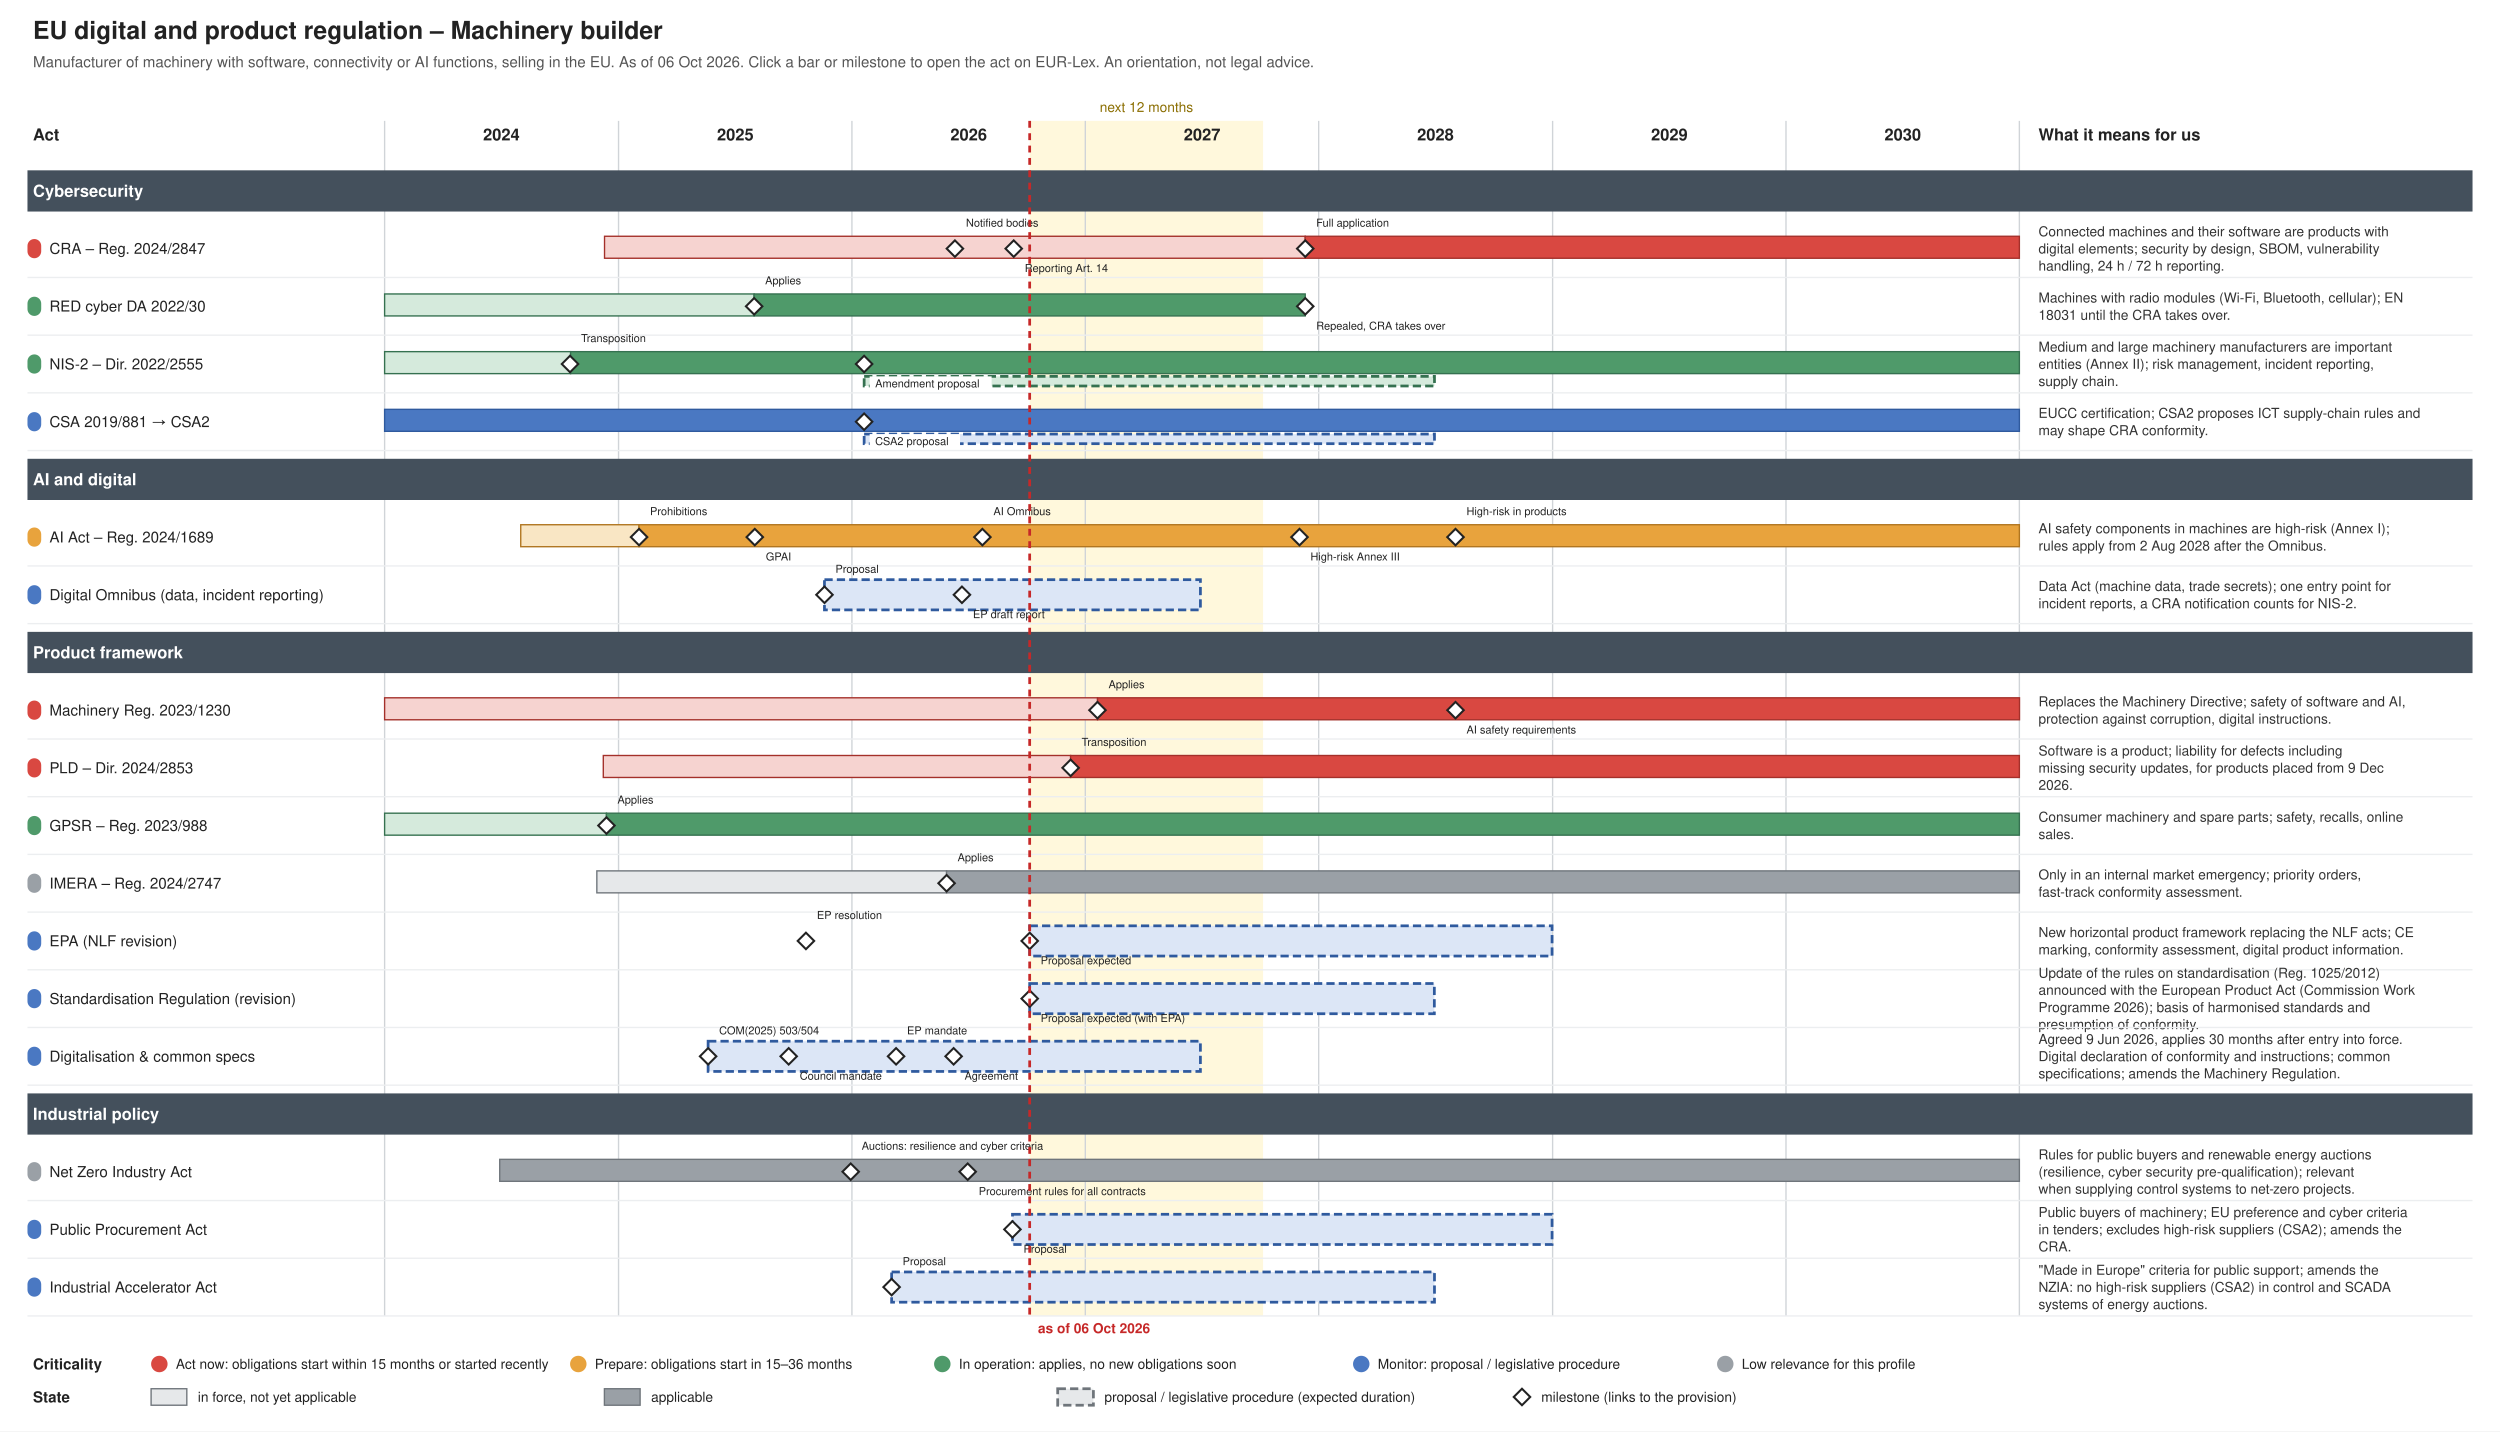
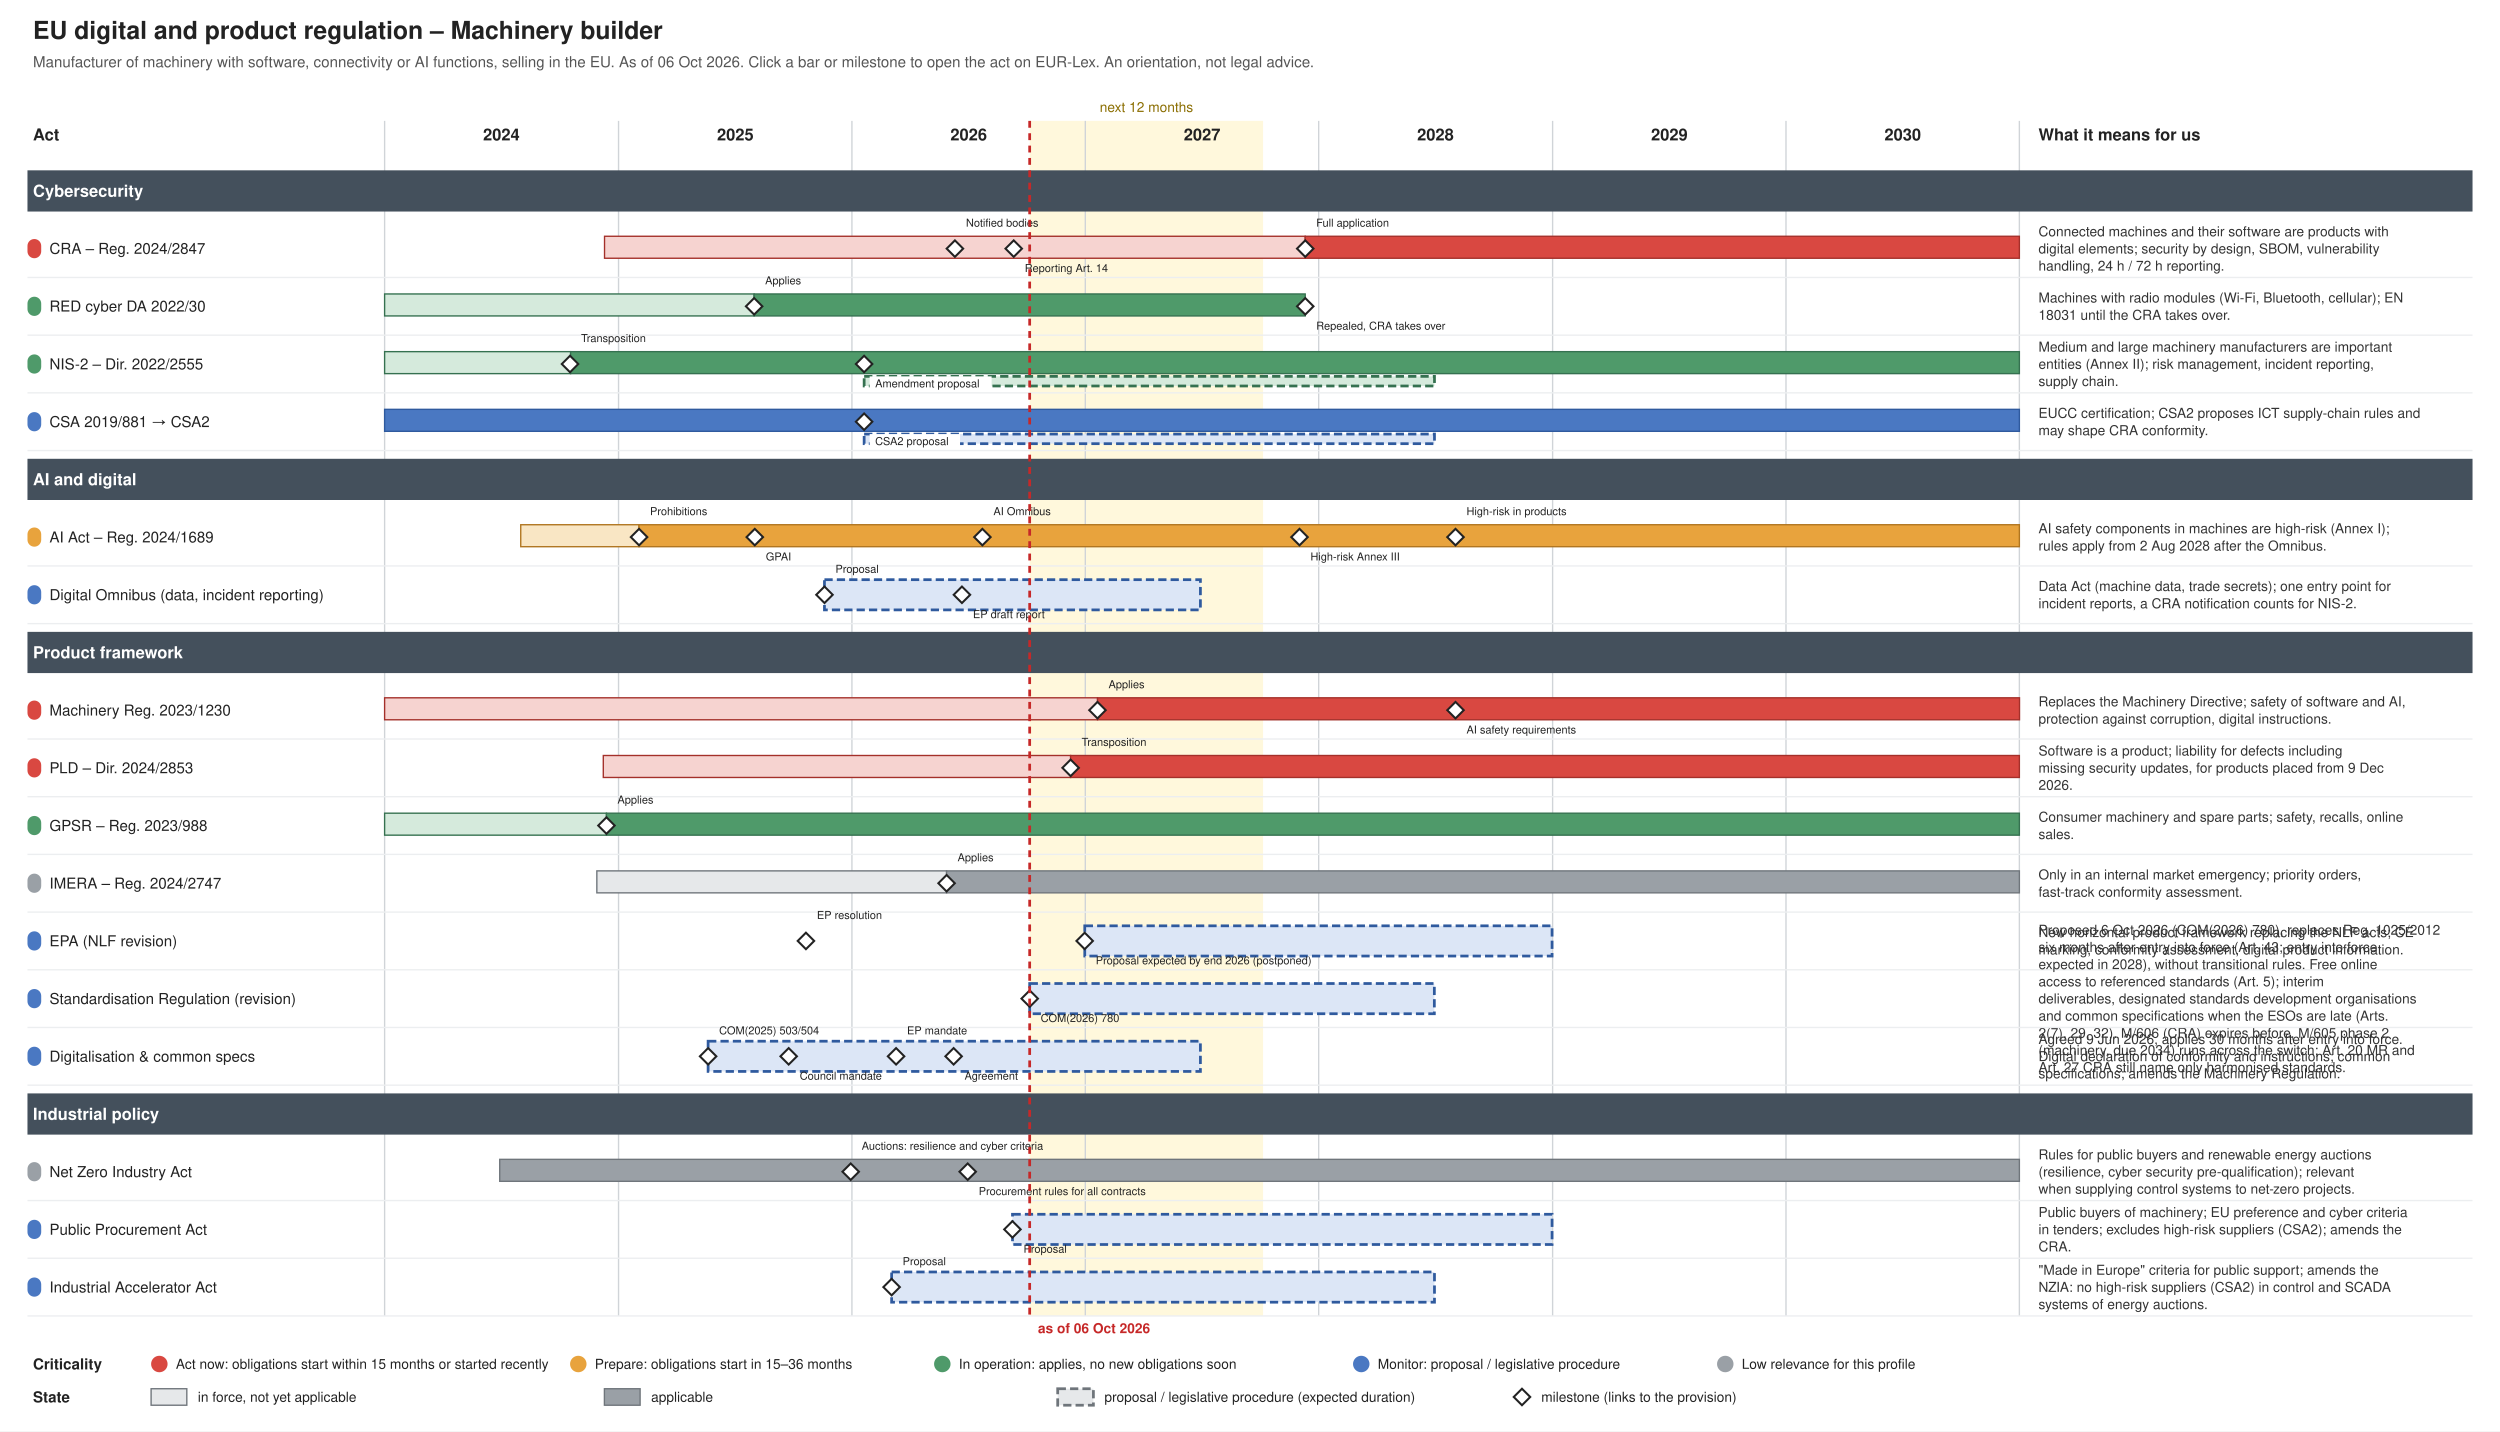
<svg xmlns="http://www.w3.org/2000/svg" xmlns:xlink="http://www.w3.org/1999/xlink" width="1820" height="1042" viewBox="0 0 1820 1042" font-family="Helvetica, Arial, sans-serif">
  <rect width="1820" height="1042" fill="#ffffff" />
  <g class="tl-title">
    <text font-size="18" fill="#222222" text-anchor="start" font-weight="bold">
      <tspan x="24.0" y="28.3">EU digital and product regulation – Machinery builder</tspan>
    </text>
  </g>
  <g class="tl-sub">
    <text font-size="11" fill="#555555" text-anchor="start">
      <tspan x="24.0" y="48.9">Manufacturer of machinery with software, connectivity or AI functions, selling in the EU. As of 06 Oct 2026. Click a bar or milestone to open the act on EUR-Lex. An orientation, not legal advice.</tspan>
    </text>
  </g>
  <g class="tl-span" data-top="88" data-bottom="958" data-kx="1480" data-width="1820">
    <rect x="749.6" y="88.0" width="169.9" height="870.0" fill="#fff3c4" stroke="none" opacity="0.6" />
    <text font-size="10" fill="#8a6d00" text-anchor="middle">
      <tspan x="834.6" y="81.5">next 12 months</tspan>
    </text>
    <line x1="280.0" y1="88.0" x2="280.0" y2="958.0" stroke="#d0d4d8" stroke-width="1" />
    <line x1="450.3" y1="88.0" x2="450.3" y2="958.0" stroke="#d0d4d8" stroke-width="1" />
    <line x1="620.2" y1="88.0" x2="620.2" y2="958.0" stroke="#d0d4d8" stroke-width="1" />
    <line x1="790.1" y1="88.0" x2="790.1" y2="958.0" stroke="#d0d4d8" stroke-width="1" />
    <line x1="960.0" y1="88.0" x2="960.0" y2="958.0" stroke="#d0d4d8" stroke-width="1" />
    <line x1="1130.3" y1="88.0" x2="1130.3" y2="958.0" stroke="#d0d4d8" stroke-width="1" />
    <line x1="1300.2" y1="88.0" x2="1300.2" y2="958.0" stroke="#d0d4d8" stroke-width="1" />
    <line x1="1470.1" y1="88.0" x2="1470.1" y2="958.0" stroke="#d0d4d8" stroke-width="1" />
  </g>
  <text font-size="12" fill="#222222" text-anchor="middle" font-weight="bold">
    <tspan x="365.0" y="102.2">2024</tspan>
  </text>
  <text font-size="12" fill="#222222" text-anchor="middle" font-weight="bold">
    <tspan x="535.3" y="102.2">2025</tspan>
  </text>
  <text font-size="12" fill="#222222" text-anchor="middle" font-weight="bold">
    <tspan x="705.2" y="102.2">2026</tspan>
  </text>
  <text font-size="12" fill="#222222" text-anchor="middle" font-weight="bold">
    <tspan x="875.1" y="102.2">2027</tspan>
  </text>
  <text font-size="12" fill="#222222" text-anchor="middle" font-weight="bold">
    <tspan x="1045.0" y="102.2">2028</tspan>
  </text>
  <text font-size="12" fill="#222222" text-anchor="middle" font-weight="bold">
    <tspan x="1215.3" y="102.2">2029</tspan>
  </text>
  <text font-size="12" fill="#222222" text-anchor="middle" font-weight="bold">
    <tspan x="1385.2" y="102.2">2030</tspan>
  </text>
  <text font-size="12" fill="#222222" text-anchor="start" font-weight="bold">
    <tspan x="24.0" y="102.2">Act</tspan>
  </text>
  <g class="tl-notes">
    <text font-size="12" fill="#222222" text-anchor="start" font-weight="bold">
      <tspan x="1484.0" y="102.2">What it means for us</tspan>
    </text>
  </g>
  <g class="tl-group" data-group="Cybersecurity" data-y="118" data-h="42">
    <rect x="20.0" y="124.0" width="1780.0" height="30.0" fill="#44505c" />
    <text font-size="12" fill="#ffffff" text-anchor="start" font-weight="bold">
      <tspan x="24.0" y="143.2">Cybersecurity</tspan>
    </text>
  </g>
  <g class="tl-row" data-row="cra" data-group="Cybersecurity" data-y="160" data-h="42">
    <g>
      <rect x="20.0" y="174.0" width="10.0" height="14.0" fill="#d94841" stroke="none" rx="5.0" />
    </g>
    <a xlink:href="http://data.europa.eu/eli/reg/2024/2847/oj" target="_blank">
      <text font-size="11" fill="#222222" text-anchor="start">
        <tspan x="36.0" y="184.8">CRA – Reg. 2024/2847</tspan>
      </text>
    </a>
    <a xlink:href="http://data.europa.eu/eli/reg/2024/2847/oj" target="_blank">
      <rect x="440.1" y="172.0" width="510.1" height="16.0" fill="#f6d3d0" stroke="#a4302a" />
    </a>
    <a xlink:href="http://data.europa.eu/eli/reg/2024/2847/oj" target="_blank">
      <rect x="950.2" y="172.0" width="519.9" height="16.0" fill="#d94841" stroke="#a4302a" />
    </a>
    <a xlink:href="http://data.europa.eu/eli/reg/2024/2847/oj" target="_blank">
      <polygon points="695.168,175.0 701.168,181.0 695.168,187.0 689.168,181.0" fill="#ffffff" stroke="#222222" stroke-width="1.5" />
    </a>
    <a xlink:href="http://data.europa.eu/eli/reg/2024/2847/oj" target="_blank">
      <text font-size="8" fill="#222222" text-anchor="start">
        <tspan x="703.2" y="165.0">Notified bodies</tspan>
      </text>
    </a>
    <a xlink:href="http://data.europa.eu/eli/reg/2024/2847/oj" target="_blank">
      <polygon points="737.988,175.0 743.988,181.0 737.988,187.0 731.988,181.0" fill="#ffffff" stroke="#222222" stroke-width="1.5" />
    </a>
    <a xlink:href="http://data.europa.eu/eli/reg/2024/2847/oj" target="_blank">
      <text font-size="8" fill="#222222" text-anchor="start">
        <tspan x="746.0" y="198.0">Reporting Art. 14</tspan>
      </text>
    </a>
    <a xlink:href="http://data.europa.eu/eli/reg/2024/2847/oj" target="_blank">
      <polygon points="950.226,175.0 956.226,181.0 950.226,187.0 944.226,181.0" fill="#ffffff" stroke="#222222" stroke-width="1.5" />
    </a>
    <a xlink:href="http://data.europa.eu/eli/reg/2024/2847/oj" target="_blank">
      <text font-size="8" fill="#222222" text-anchor="start">
        <tspan x="958.2" y="165.0">Full application</tspan>
      </text>
    </a>
    <g class="tl-notes">
      <text font-size="10" fill="#333333" text-anchor="start">
        <tspan x="1484.0" y="172.0">Connected machines and their software are products with</tspan>
        <tspan x="1484.0" y="184.5">digital elements; security by design, SBOM, vulnerability</tspan>
        <tspan x="1484.0" y="197.0">handling, 24 h / 72 h reporting.</tspan>
      </text>
    </g>
    <line x1="20.0" y1="202.0" x2="1800.0" y2="202.0" stroke="#eceef0" stroke-width="1" />
  </g>
  <g class="tl-row" data-row="red-cyber" data-group="Cybersecurity" data-y="202" data-h="42">
    <g>
      <rect x="20.0" y="216.0" width="10.0" height="14.0" fill="#4f9a6a" stroke="none" rx="5.0" />
    </g>
    <a xlink:href="http://data.europa.eu/eli/reg_del/2022/30/oj" target="_blank">
      <text font-size="11" fill="#222222" text-anchor="start">
        <tspan x="36.0" y="226.8">RED cyber DA 2022/30</tspan>
      </text>
    </a>
    <a xlink:href="http://data.europa.eu/eli/reg_del/2022/30/oj" target="_blank">
      <rect x="280.0" y="214.0" width="269.0" height="16.0" fill="#d5eadc" stroke="#357150" />
    </a>
    <a xlink:href="http://data.europa.eu/eli/reg_del/2022/30/oj" target="_blank">
      <rect x="549.0" y="214.0" width="401.2" height="16.0" fill="#4f9a6a" stroke="#357150" />
    </a>
    <a xlink:href="https://eur-lex.europa.eu/legal-content/EN/TXT/?uri=CELEX:32023R2444" target="_blank">
      <polygon points="549.021,217.0 555.021,223.0 549.021,229.0 543.021,223.0" fill="#ffffff" stroke="#222222" stroke-width="1.5" />
    </a>
    <a xlink:href="https://eur-lex.europa.eu/legal-content/EN/TXT/?uri=CELEX:32023R2444" target="_blank">
      <text font-size="8" fill="#222222" text-anchor="start">
        <tspan x="557.0" y="207.0">Applies</tspan>
      </text>
    </a>
    <a xlink:href="http://data.europa.eu/eli/reg_del/2026/339/oj" target="_blank">
      <polygon points="950.226,217.0 956.226,223.0 950.226,229.0 944.226,223.0" fill="#ffffff" stroke="#222222" stroke-width="1.5" />
    </a>
    <a xlink:href="http://data.europa.eu/eli/reg_del/2026/339/oj" target="_blank">
      <text font-size="8" fill="#222222" text-anchor="start">
        <tspan x="958.2" y="240.0">Repealed, CRA takes over</tspan>
      </text>
    </a>
    <g class="tl-notes">
      <text font-size="10" fill="#333333" text-anchor="start">
        <tspan x="1484.0" y="220.2">Machines with radio modules (Wi-Fi, Bluetooth, cellular); EN</tspan>
        <tspan x="1484.0" y="232.8">18031 until the CRA takes over.</tspan>
      </text>
    </g>
    <line x1="20.0" y1="244.0" x2="1800.0" y2="244.0" stroke="#eceef0" stroke-width="1" />
  </g>
  <g class="tl-row" data-row="nis2" data-group="Cybersecurity" data-y="244" data-h="42">
    <g>
      <rect x="20.0" y="258.0" width="10.0" height="14.0" fill="#4f9a6a" stroke="none" rx="5.0" />
    </g>
    <a xlink:href="http://data.europa.eu/eli/dir/2022/2555/oj" target="_blank">
      <text font-size="11" fill="#222222" text-anchor="start">
        <tspan x="36.0" y="268.9">NIS-2 – Dir. 2022/2555</tspan>
      </text>
    </a>
    <a xlink:href="http://data.europa.eu/eli/dir/2022/2555/oj" target="_blank">
      <rect x="280.0" y="256.0" width="135.4" height="16.0" fill="#d5eadc" stroke="#357150" />
    </a>
    <a xlink:href="http://data.europa.eu/eli/dir/2022/2555/oj" target="_blank">
      <rect x="415.4" y="256.0" width="1054.7" height="16.0" fill="#4f9a6a" stroke="#357150" />
    </a>
    <a xlink:href="http://data.europa.eu/eli/dir/2022/2555/oj" target="_blank">
      <rect x="629.1" y="274.0" width="415.2" height="7.0" fill="#d5eadc" stroke="#357150" stroke-dasharray="6 3" stroke-width="2" />
    </a>
    <a xlink:href="http://data.europa.eu/eli/dir/2022/2555/oj" target="_blank">
      <polygon points="414.976,259.0 420.976,265.0 414.976,271.0 408.976,265.0" fill="#ffffff" stroke="#222222" stroke-width="1.5" />
    </a>
    <a xlink:href="http://data.europa.eu/eli/dir/2022/2555/oj" target="_blank">
      <text font-size="8" fill="#222222" text-anchor="start">
        <tspan x="423.0" y="249.0">Transposition</tspan>
      </text>
    </a>
    <a xlink:href="https://eur-lex.europa.eu/legal-content/EN/TXT/?uri=CELEX:52026PC0013" target="_blank">
      <polygon points="629.076,259.0 635.076,265.0 629.076,271.0 623.076,265.0" fill="#ffffff" stroke="#222222" stroke-width="1.5" />
    </a>
    <rect x="633.1" y="274.0" width="88.8" height="13.0" fill="#ffffff" />
    <a xlink:href="https://eur-lex.europa.eu/legal-content/EN/TXT/?uri=CELEX:52026PC0013" target="_blank">
      <text font-size="8" fill="#222222" text-anchor="start">
        <tspan x="637.1" y="282.0">Amendment proposal</tspan>
      </text>
    </a>
    <g class="tl-notes">
      <text font-size="10" fill="#333333" text-anchor="start">
        <tspan x="1484.0" y="256.0">Medium and large machinery manufacturers are important</tspan>
        <tspan x="1484.0" y="268.5">entities (Annex II); risk management, incident reporting,</tspan>
        <tspan x="1484.0" y="281.0">supply chain.</tspan>
      </text>
    </g>
    <line x1="20.0" y1="286.0" x2="1800.0" y2="286.0" stroke="#eceef0" stroke-width="1" />
  </g>
  <g class="tl-row" data-row="csa" data-group="Cybersecurity" data-y="286" data-h="42">
    <g>
      <rect x="20.0" y="300.0" width="10.0" height="14.0" fill="#4a78c2" stroke="none" rx="5.0" />
    </g>
    <a xlink:href="http://data.europa.eu/eli/reg/2019/881/oj" target="_blank">
      <text font-size="11" fill="#222222" text-anchor="start">
        <tspan x="36.0" y="310.9">CSA 2019/881 → CSA2</tspan>
      </text>
    </a>
    <a xlink:href="http://data.europa.eu/eli/reg/2019/881/oj" target="_blank">
      <rect x="280.0" y="298.0" width="1190.1" height="16.0" fill="#4a78c2" stroke="#2f5a9e" />
    </a>
    <a xlink:href="http://data.europa.eu/eli/reg/2019/881/oj" target="_blank">
      <rect x="629.1" y="316.0" width="415.2" height="7.0" fill="#dce6f6" stroke="#2f5a9e" stroke-dasharray="6 3" stroke-width="2" />
    </a>
    <a xlink:href="https://eur-lex.europa.eu/legal-content/EN/TXT/?uri=CELEX:52026PC0011" target="_blank">
      <polygon points="629.076,301.0 635.076,307.0 629.076,313.0 623.076,307.0" fill="#ffffff" stroke="#222222" stroke-width="1.5" />
    </a>
    <rect x="633.1" y="316.0" width="65.8" height="13.0" fill="#ffffff" />
    <a xlink:href="https://eur-lex.europa.eu/legal-content/EN/TXT/?uri=CELEX:52026PC0011" target="_blank">
      <text font-size="8" fill="#222222" text-anchor="start">
        <tspan x="637.1" y="324.0">CSA2 proposal</tspan>
      </text>
    </a>
    <g class="tl-notes">
      <text font-size="10" fill="#333333" text-anchor="start">
        <tspan x="1484.0" y="304.2">EUCC certification; CSA2 proposes ICT supply-chain rules and</tspan>
        <tspan x="1484.0" y="316.8">may shape CRA conformity.</tspan>
      </text>
    </g>
    <line x1="20.0" y1="328.0" x2="1800.0" y2="328.0" stroke="#eceef0" stroke-width="1" />
  </g>
  <g class="tl-group" data-group="AI and digital" data-y="328" data-h="42">
    <rect x="20.0" y="334.0" width="1780.0" height="30.0" fill="#44505c" />
    <text font-size="12" fill="#ffffff" text-anchor="start" font-weight="bold">
      <tspan x="24.0" y="353.2">AI and digital</tspan>
    </text>
  </g>
  <g class="tl-row" data-row="ai-act" data-group="AI and digital" data-y="370" data-h="42">
    <g>
      <rect x="20.0" y="384.0" width="10.0" height="14.0" fill="#e8a33d" stroke="none" rx="5.0" />
    </g>
    <a xlink:href="http://data.europa.eu/eli/reg/2024/1689/oj" target="_blank">
      <text font-size="11" fill="#222222" text-anchor="start">
        <tspan x="36.0" y="394.9">AI Act – Reg. 2024/1689</tspan>
      </text>
    </a>
    <a xlink:href="http://data.europa.eu/eli/reg/2024/1689/oj" target="_blank">
      <rect x="379.1" y="382.0" width="86.1" height="16.0" fill="#f9e6c4" stroke="#b07520" />
    </a>
    <a xlink:href="http://data.europa.eu/eli/reg/2024/1689/oj" target="_blank">
      <rect x="465.2" y="382.0" width="1004.9" height="16.0" fill="#e8a33d" stroke="#b07520" />
    </a>
    <a xlink:href="http://data.europa.eu/eli/reg/2024/1689/oj" target="_blank">
      <polygon points="465.243,385.0 471.243,391.0 465.243,397.0 459.243,391.0" fill="#ffffff" stroke="#222222" stroke-width="1.5" />
    </a>
    <a xlink:href="http://data.europa.eu/eli/reg/2024/1689/oj" target="_blank">
      <text font-size="8" fill="#222222" text-anchor="start">
        <tspan x="473.2" y="375.0">Prohibitions</tspan>
      </text>
    </a>
    <a xlink:href="http://data.europa.eu/eli/reg/2024/1689/oj" target="_blank">
      <polygon points="549.487,385.0 555.487,391.0 549.487,397.0 543.487,391.0" fill="#ffffff" stroke="#222222" stroke-width="1.5" />
    </a>
    <a xlink:href="http://data.europa.eu/eli/reg/2024/1689/oj" target="_blank">
      <text font-size="8" fill="#222222" text-anchor="start">
        <tspan x="557.5" y="408.0">GPAI</tspan>
      </text>
    </a>
    <a xlink:href="http://data.europa.eu/eli/reg/2026/1744/oj" target="_blank">
      <polygon points="715.181,385.0 721.181,391.0 715.181,397.0 709.181,391.0" fill="#ffffff" stroke="#222222" stroke-width="1.5" />
    </a>
    <a xlink:href="http://data.europa.eu/eli/reg/2026/1744/oj" target="_blank">
      <text font-size="8" fill="#222222" text-anchor="start">
        <tspan x="723.2" y="375.0">AI Omnibus</tspan>
      </text>
    </a>
    <a xlink:href="http://data.europa.eu/eli/reg/2026/1744/oj" target="_blank">
      <polygon points="946.037,385.0 952.037,391.0 946.037,397.0 940.037,391.0" fill="#ffffff" stroke="#222222" stroke-width="1.5" />
    </a>
    <a xlink:href="http://data.europa.eu/eli/reg/2026/1744/oj" target="_blank">
      <text font-size="8" fill="#222222" text-anchor="start">
        <tspan x="954.0" y="408.0">High-risk Annex III</tspan>
      </text>
    </a>
    <a xlink:href="http://data.europa.eu/eli/reg/2026/1744/oj" target="_blank">
      <polygon points="1059.603,385.0 1065.603,391.0 1059.603,397.0 1053.603,391.0" fill="#ffffff" stroke="#222222" stroke-width="1.5" />
    </a>
    <a xlink:href="http://data.europa.eu/eli/reg/2026/1744/oj" target="_blank">
      <text font-size="8" fill="#222222" text-anchor="start">
        <tspan x="1067.6" y="375.0">High-risk in products</tspan>
      </text>
    </a>
    <g class="tl-notes">
      <text font-size="10" fill="#333333" text-anchor="start">
        <tspan x="1484.0" y="388.2">AI safety components in machines are high-risk (Annex I);</tspan>
        <tspan x="1484.0" y="400.8">rules apply from 2 Aug 2028 after the Omnibus.</tspan>
      </text>
    </g>
    <line x1="20.0" y1="412.0" x2="1800.0" y2="412.0" stroke="#eceef0" stroke-width="1" />
  </g>
  <g class="tl-row" data-row="omnibus" data-group="AI and digital" data-y="412" data-h="42">
    <g>
      <rect x="20.0" y="426.0" width="10.0" height="14.0" fill="#4a78c2" stroke="none" rx="5.0" />
    </g>
    <a xlink:href="https://eur-lex.europa.eu/legal-content/EN/TXT/?uri=CELEX:52025PC0837" target="_blank">
      <text font-size="11" fill="#222222" text-anchor="start">
        <tspan x="36.0" y="436.9">Digital Omnibus (data, incident reporting)</tspan>
      </text>
    </a>
    <a xlink:href="https://eur-lex.europa.eu/legal-content/EN/TXT/?uri=CELEX:52025PC0837" target="_blank">
      <rect x="600.2" y="422.0" width="273.7" height="22.0" fill="#dce6f6" stroke="#2f5a9e" stroke-dasharray="6 3" stroke-width="2" />
    </a>
    <a xlink:href="https://eur-lex.europa.eu/legal-content/EN/TXT/?uri=CELEX:52025PC0837" target="_blank">
      <polygon points="600.219,427.0 606.219,433.0 600.219,439.0 594.219,433.0" fill="#ffffff" stroke="#222222" stroke-width="1.5" />
    </a>
    <a xlink:href="https://eur-lex.europa.eu/legal-content/EN/TXT/?uri=CELEX:52025PC0837" target="_blank">
      <text font-size="8" fill="#222222" text-anchor="start">
        <tspan x="608.2" y="417.0">Proposal</tspan>
      </text>
    </a>
    <a xlink:href="https://data.europarl.europa.eu/distribution/reds_iCmRp-Dft/CJ72-PR-786818/CJ72-PR-786818_en.docx" target="_blank">
      <polygon points="700.287,427.0 706.287,433.0 700.287,439.0 694.287,433.0" fill="#ffffff" stroke="#222222" stroke-width="1.5" />
    </a>
    <a xlink:href="https://data.europarl.europa.eu/distribution/reds_iCmRp-Dft/CJ72-PR-786818/CJ72-PR-786818_en.docx" target="_blank">
      <text font-size="8" fill="#222222" text-anchor="start">
        <tspan x="708.3" y="450.0">EP draft report</tspan>
      </text>
    </a>
    <g class="tl-notes">
      <text font-size="10" fill="#333333" text-anchor="start">
        <tspan x="1484.0" y="430.2">Data Act (machine data, trade secrets); one entry point for</tspan>
        <tspan x="1484.0" y="442.8">incident reports, a CRA notification counts for NIS-2.</tspan>
      </text>
    </g>
    <line x1="20.0" y1="454.0" x2="1800.0" y2="454.0" stroke="#eceef0" stroke-width="1" />
  </g>
  <g class="tl-group" data-group="Product framework" data-y="454" data-h="42">
    <rect x="20.0" y="460.0" width="1780.0" height="30.0" fill="#44505c" />
    <text font-size="12" fill="#ffffff" text-anchor="start" font-weight="bold">
      <tspan x="24.0" y="479.2">Product framework</tspan>
    </text>
  </g>
  <g class="tl-row" data-row="machinery" data-group="Product framework" data-y="496" data-h="42">
    <g>
      <rect x="20.0" y="510.0" width="10.0" height="14.0" fill="#d94841" stroke="none" rx="5.0" />
    </g>
    <a xlink:href="http://data.europa.eu/eli/reg/2023/1230/oj" target="_blank">
      <text font-size="11" fill="#222222" text-anchor="start">
        <tspan x="36.0" y="520.9">Machinery Reg. 2023/1230</tspan>
      </text>
    </a>
    <a xlink:href="http://data.europa.eu/eli/reg/2023/1230/oj" target="_blank">
      <rect x="280.0" y="508.0" width="519.0" height="16.0" fill="#f6d3d0" stroke="#a4302a" />
    </a>
    <a xlink:href="http://data.europa.eu/eli/reg/2023/1230/oj" target="_blank">
      <rect x="799.0" y="508.0" width="671.2" height="16.0" fill="#d94841" stroke="#a4302a" />
    </a>
    <a xlink:href="http://data.europa.eu/eli/reg/2023/1230/oj" target="_blank">
      <polygon points="798.96,511.0 804.96,517.0 798.96,523.0 792.96,517.0" fill="#ffffff" stroke="#222222" stroke-width="1.5" />
    </a>
    <a xlink:href="http://data.europa.eu/eli/reg/2023/1230/oj" target="_blank">
      <text font-size="8" fill="#222222" text-anchor="start">
        <tspan x="807.0" y="501.0">Applies</tspan>
      </text>
    </a>
    <a xlink:href="http://data.europa.eu/eli/reg/2026/1744/oj" target="_blank">
      <polygon points="1059.603,511.0 1065.603,517.0 1059.603,523.0 1053.603,517.0" fill="#ffffff" stroke="#222222" stroke-width="1.5" />
    </a>
    <a xlink:href="http://data.europa.eu/eli/reg/2026/1744/oj" target="_blank">
      <text font-size="8" fill="#222222" text-anchor="start">
        <tspan x="1067.6" y="534.0">AI safety requirements</tspan>
      </text>
    </a>
    <g class="tl-notes">
      <text font-size="10" fill="#333333" text-anchor="start">
        <tspan x="1484.0" y="514.2">Replaces the Machinery Directive; safety of software and AI,</tspan>
        <tspan x="1484.0" y="526.8">protection against corruption, digital instructions.</tspan>
      </text>
    </g>
    <line x1="20.0" y1="538.0" x2="1800.0" y2="538.0" stroke="#eceef0" stroke-width="1" />
  </g>
  <g class="tl-row" data-row="pld" data-group="Product framework" data-y="538" data-h="42">
    <g>
      <rect x="20.0" y="552.0" width="10.0" height="14.0" fill="#d94841" stroke="none" rx="5.0" />
    </g>
    <a xlink:href="http://data.europa.eu/eli/dir/2024/2853/oj" target="_blank">
      <text font-size="11" fill="#222222" text-anchor="start">
        <tspan x="36.0" y="562.9">PLD – Dir. 2024/2853</tspan>
      </text>
    </a>
    <a xlink:href="http://data.europa.eu/eli/dir/2024/2853/oj" target="_blank">
      <rect x="439.2" y="550.0" width="340.2" height="16.0" fill="#f6d3d0" stroke="#a4302a" />
    </a>
    <a xlink:href="http://data.europa.eu/eli/dir/2024/2853/oj" target="_blank">
      <rect x="779.4" y="550.0" width="690.7" height="16.0" fill="#d94841" stroke="#a4302a" />
    </a>
    <a xlink:href="http://data.europa.eu/eli/dir/2024/2853/oj" target="_blank">
      <polygon points="779.411,553.0 785.411,559.0 779.411,565.0 773.411,559.0" fill="#ffffff" stroke="#222222" stroke-width="1.5" />
    </a>
    <a xlink:href="http://data.europa.eu/eli/dir/2024/2853/oj" target="_blank">
      <text font-size="8" fill="#222222" text-anchor="start">
        <tspan x="787.4" y="543.0">Transposition</tspan>
      </text>
    </a>
    <g class="tl-notes">
      <text font-size="10" fill="#333333" text-anchor="start">
        <tspan x="1484.0" y="550.0">Software is a product; liability for defects including</tspan>
        <tspan x="1484.0" y="562.5">missing security updates, for products placed from 9 Dec</tspan>
        <tspan x="1484.0" y="575.0">2026.</tspan>
      </text>
    </g>
    <line x1="20.0" y1="580.0" x2="1800.0" y2="580.0" stroke="#eceef0" stroke-width="1" />
  </g>
  <g class="tl-row" data-row="gpsr" data-group="Product framework" data-y="580" data-h="42">
    <g>
      <rect x="20.0" y="594.0" width="10.0" height="14.0" fill="#4f9a6a" stroke="none" rx="5.0" />
    </g>
    <a xlink:href="http://data.europa.eu/eli/reg/2023/988/oj" target="_blank">
      <text font-size="11" fill="#222222" text-anchor="start">
        <tspan x="36.0" y="604.9">GPSR – Reg. 2023/988</tspan>
      </text>
    </a>
    <a xlink:href="http://data.europa.eu/eli/reg/2023/988/oj" target="_blank">
      <rect x="280.0" y="592.0" width="161.5" height="16.0" fill="#d5eadc" stroke="#357150" />
    </a>
    <a xlink:href="http://data.europa.eu/eli/reg/2023/988/oj" target="_blank">
      <rect x="441.5" y="592.0" width="1028.6" height="16.0" fill="#4f9a6a" stroke="#357150" />
    </a>
    <a xlink:href="http://data.europa.eu/eli/reg/2023/988/oj" target="_blank">
      <polygon points="441.506,595.0 447.506,601.0 441.506,607.0 435.506,601.0" fill="#ffffff" stroke="#222222" stroke-width="1.5" />
    </a>
    <a xlink:href="http://data.europa.eu/eli/reg/2023/988/oj" target="_blank">
      <text font-size="8" fill="#222222" text-anchor="start">
        <tspan x="449.5" y="585.0">Applies</tspan>
      </text>
    </a>
    <g class="tl-notes">
      <text font-size="10" fill="#333333" text-anchor="start">
        <tspan x="1484.0" y="598.2">Consumer machinery and spare parts; safety, recalls, online</tspan>
        <tspan x="1484.0" y="610.8">sales.</tspan>
      </text>
    </g>
    <line x1="20.0" y1="622.0" x2="1800.0" y2="622.0" stroke="#eceef0" stroke-width="1" />
  </g>
  <g class="tl-row" data-row="imera" data-group="Product framework" data-y="622" data-h="42">
    <g>
      <rect x="20.0" y="636.0" width="10.0" height="14.0" fill="#9aa0a6" stroke="none" rx="5.0" />
    </g>
    <a xlink:href="http://data.europa.eu/eli/reg/2024/2747/oj" target="_blank">
      <text font-size="11" fill="#222222" text-anchor="start">
        <tspan x="36.0" y="646.9">IMERA – Reg. 2024/2747</tspan>
      </text>
    </a>
    <a xlink:href="http://data.europa.eu/eli/reg/2024/2747/oj" target="_blank">
      <rect x="434.5" y="634.0" width="254.6" height="16.0" fill="#e6e8ea" stroke="#6f757b" />
    </a>
    <a xlink:href="http://data.europa.eu/eli/reg/2024/2747/oj" target="_blank">
      <rect x="689.1" y="634.0" width="781.0" height="16.0" fill="#9aa0a6" stroke="#6f757b" />
    </a>
    <a xlink:href="http://data.europa.eu/eli/reg/2024/2747/oj" target="_blank">
      <polygon points="689.117,637.0 695.117,643.0 689.117,649.0 683.117,643.0" fill="#ffffff" stroke="#222222" stroke-width="1.5" />
    </a>
    <a xlink:href="http://data.europa.eu/eli/reg/2024/2747/oj" target="_blank">
      <text font-size="8" fill="#222222" text-anchor="start">
        <tspan x="697.1" y="627.0">Applies</tspan>
      </text>
    </a>
    <g class="tl-notes">
      <text font-size="10" fill="#333333" text-anchor="start">
        <tspan x="1484.0" y="640.2">Only in an internal market emergency; priority orders,</tspan>
        <tspan x="1484.0" y="652.8">fast-track conformity assessment.</tspan>
      </text>
    </g>
    <line x1="20.0" y1="664.0" x2="1800.0" y2="664.0" stroke="#eceef0" stroke-width="1" />
  </g>
  <g class="tl-row" data-row="epa" data-group="Product framework" data-y="664" data-h="42">
    <g>
      <rect x="20.0" y="678.0" width="10.0" height="14.0" fill="#4a78c2" stroke="none" rx="5.0" />
    </g>
    <a xlink:href="https://eur-lex.europa.eu/legal-content/EN/TXT/?uri=CELEX:52025IP0242" target="_blank">
      <text font-size="11" fill="#222222" text-anchor="start">
        <tspan x="36.0" y="688.9">EPA (NLF revision)</tspan>
      </text>
    </a>
    <a xlink:href="https://eur-lex.europa.eu/legal-content/EN/TXT/?uri=CELEX:52025IP0242" target="_blank">
-       <rect x="749.6" y="674.0" width="380.3" height="22.0" fill="#dce6f6" stroke="#2f5a9e" stroke-dasharray="6 3" stroke-width="2" />
+       <rect x="789.7" y="674.0" width="340.2" height="22.0" fill="#dce6f6" stroke="#2f5a9e" stroke-dasharray="6 3" stroke-width="2" />
    </a>
    <a xlink:href="https://eur-lex.europa.eu/legal-content/EN/TXT/?uri=CELEX:52025IP0242" target="_blank">
      <polygon points="586.721,679.0 592.721,685.0 586.721,691.0 580.721,685.0" fill="#ffffff" stroke="#222222" stroke-width="1.5" />
    </a>
    <a xlink:href="https://eur-lex.europa.eu/legal-content/EN/TXT/?uri=CELEX:52025IP0242" target="_blank">
      <text font-size="8" fill="#222222" text-anchor="start">
        <tspan x="594.7" y="669.0">EP resolution</tspan>
      </text>
    </a>
    <a xlink:href="https://eur-lex.europa.eu/legal-content/EN/TXT/?uri=CELEX:52025IP0242" target="_blank">
-       <polygon points="749.624,679.0 755.624,685.0 749.624,691.0 743.624,685.0" fill="#ffffff" stroke="#222222" stroke-width="1.5" />
+       <polygon points="789.651,679.0 795.651,685.0 789.651,691.0 783.651,685.0" fill="#ffffff" stroke="#222222" stroke-width="1.5" />
    </a>
    <a xlink:href="https://eur-lex.europa.eu/legal-content/EN/TXT/?uri=CELEX:52025IP0242" target="_blank">
      <text font-size="8" fill="#222222" text-anchor="start">
-         <tspan x="757.6" y="702.0">Proposal expected</tspan>
+         <tspan x="797.7" y="702.0">Proposal expected by end 2026 (postponed)</tspan>
      </text>
    </a>
    <g class="tl-notes">
      <text font-size="10" fill="#333333" text-anchor="start">
        <tspan x="1484.0" y="682.2">New horizontal product framework replacing the NLF acts; CE</tspan>
        <tspan x="1484.0" y="694.8">marking, conformity assessment, digital product information.</tspan>
      </text>
    </g>
    <line x1="20.0" y1="706.0" x2="1800.0" y2="706.0" stroke="#eceef0" stroke-width="1" />
  </g>
  <g class="tl-row" data-row="standardisation" data-group="Product framework" data-y="706" data-h="42">
    <g>
      <rect x="20.0" y="720.0" width="10.0" height="14.0" fill="#4a78c2" stroke="none" rx="5.0" />
    </g>
    <text font-size="11" fill="#222222" text-anchor="start">
      <tspan x="36.0" y="730.9">Standardisation Regulation (revision)</tspan>
    </text>
-     <g>
-       <rect x="749.6" y="716.0" width="294.6" height="22.0" fill="#dce6f6" stroke="#2f5a9e" stroke-dasharray="6 3" stroke-width="2" />
-     </g>
-     <g>
+     <rect x="749.6" y="716.0" width="294.6" height="22.0" fill="#dce6f6" stroke="#2f5a9e" stroke-dasharray="6 3" stroke-width="2" />
+     <a xlink:href="http://publications.europa.eu/resource/cellar/7d87e424-c19d-11f1-988f-01aa75ed71a1.0001.02/DOC_1" target="_blank">
      <polygon points="749.624,721.0 755.624,727.0 749.624,733.0 743.624,727.0" fill="#ffffff" stroke="#222222" stroke-width="1.5" />
-     </g>
-     <text font-size="8" fill="#222222" text-anchor="start">
-       <tspan x="757.6" y="744.0">Proposal expected (with EPA)</tspan>
-     </text>
-     <g class="tl-notes">
-       <text font-size="10" fill="#333333" text-anchor="start">
-         <tspan x="1484.0" y="711.8">Update of the rules on standardisation (Reg. 1025/2012)</tspan>
-         <tspan x="1484.0" y="724.2">announced with the European Product Act (Commission Work</tspan>
-         <tspan x="1484.0" y="736.8">Programme 2026); basis of harmonised standards and</tspan>
-         <tspan x="1484.0" y="749.2">presumption of conformity.</tspan>
+     </a>
+     <a xlink:href="http://publications.europa.eu/resource/cellar/7d87e424-c19d-11f1-988f-01aa75ed71a1.0001.02/DOC_1" target="_blank">
+       <text font-size="8" fill="#222222" text-anchor="start">
+         <tspan x="757.6" y="744.0">COM(2026) 780</tspan>
+       </text>
+     </a>
+     <g class="tl-notes">
+       <text font-size="10" fill="#333333" text-anchor="start">
+         <tspan x="1484.0" y="680.5">Proposed 6 Oct 2026 (COM(2026) 780), replaces Reg. 1025/2012</tspan>
+         <tspan x="1484.0" y="693.0">six months after entry into force (Art. 43; entry into force</tspan>
+         <tspan x="1484.0" y="705.5">expected in 2028), without transitional rules. Free online</tspan>
+         <tspan x="1484.0" y="718.0">access to referenced standards (Art. 5); interim</tspan>
+         <tspan x="1484.0" y="730.5">deliverables, designated standards development organisations</tspan>
+         <tspan x="1484.0" y="743.0">and common specifications when the ESOs are late (Arts.</tspan>
+         <tspan x="1484.0" y="755.5">2(7), 29, 32). M/606 (CRA) expires before, M/605 phase 2</tspan>
+         <tspan x="1484.0" y="768.0">(machinery, due 2034) runs across the switch; Art. 20 MR and</tspan>
+         <tspan x="1484.0" y="780.5">Art. 27 CRA still name only harmonised standards.</tspan>
      </text>
    </g>
    <line x1="20.0" y1="748.0" x2="1800.0" y2="748.0" stroke="#eceef0" stroke-width="1" />
  </g>
  <g class="tl-row" data-row="digitalisation" data-group="Product framework" data-y="748" data-h="42">
    <g>
      <rect x="20.0" y="762.0" width="10.0" height="14.0" fill="#4a78c2" stroke="none" rx="5.0" />
    </g>
    <a xlink:href="https://eur-lex.europa.eu/legal-content/EN/TXT/?uri=CELEX:52025PC0504" target="_blank">
      <text font-size="11" fill="#222222" text-anchor="start">
        <tspan x="36.0" y="772.9">Digitalisation &amp; common specs</tspan>
      </text>
    </a>
    <a xlink:href="https://eur-lex.europa.eu/legal-content/EN/TXT/?uri=CELEX:52025PC0504" target="_blank">
      <rect x="515.5" y="758.0" width="358.4" height="22.0" fill="#dce6f6" stroke="#2f5a9e" stroke-dasharray="6 3" stroke-width="2" />
    </a>
    <a xlink:href="https://eur-lex.europa.eu/legal-content/EN/TXT/?uri=CELEX:52025PC0504" target="_blank">
      <polygon points="515.51,763.0 521.51,769.0 515.51,775.0 509.51,769.0" fill="#ffffff" stroke="#222222" stroke-width="1.5" />
    </a>
    <a xlink:href="https://eur-lex.europa.eu/legal-content/EN/TXT/?uri=CELEX:52025PC0504" target="_blank">
      <text font-size="8" fill="#222222" text-anchor="start">
        <tspan x="523.5" y="753.0">COM(2025) 503/504</tspan>
      </text>
    </a>
    <a xlink:href="https://data.consilium.europa.eu/doc/document/ST-13018-2025-INIT/en/pdf" target="_blank">
      <polygon points="574.155,763.0 580.155,769.0 574.155,775.0 568.155,769.0" fill="#ffffff" stroke="#222222" stroke-width="1.5" />
    </a>
    <a xlink:href="https://data.consilium.europa.eu/doc/document/ST-13018-2025-INIT/en/pdf" target="_blank">
      <text font-size="8" fill="#222222" text-anchor="start">
        <tspan x="582.2" y="786.0">Council mandate</tspan>
      </text>
    </a>
    <a xlink:href="https://data.europarl.europa.eu/distribution/reds_iPlRp/A-10-2026-0024/A-10-2026-0024_en.docx" target="_blank">
      <polygon points="652.348,763.0 658.348,769.0 652.348,775.0 646.348,769.0" fill="#ffffff" stroke="#222222" stroke-width="1.5" />
    </a>
    <a xlink:href="https://data.europarl.europa.eu/distribution/reds_iPlRp/A-10-2026-0024/A-10-2026-0024_en.docx" target="_blank">
      <text font-size="8" fill="#222222" text-anchor="start">
        <tspan x="660.3" y="753.0">EP mandate</tspan>
      </text>
    </a>
    <a xlink:href="https://data.consilium.europa.eu/doc/document/ST-10482-2026-REV-2/en/pdf" target="_blank">
      <polygon points="694.237,763.0 700.237,769.0 694.237,775.0 688.237,769.0" fill="#ffffff" stroke="#222222" stroke-width="1.5" />
    </a>
    <a xlink:href="https://data.consilium.europa.eu/doc/document/ST-10482-2026-REV-2/en/pdf" target="_blank">
      <text font-size="8" fill="#222222" text-anchor="start">
        <tspan x="702.2" y="786.0">Agreement</tspan>
      </text>
    </a>
    <g class="tl-notes">
      <text font-size="10" fill="#333333" text-anchor="start">
        <tspan x="1484.0" y="760.0">Agreed 9 Jun 2026, applies 30 months after entry into force.</tspan>
        <tspan x="1484.0" y="772.5">Digital declaration of conformity and instructions; common</tspan>
        <tspan x="1484.0" y="785.0">specifications; amends the Machinery Regulation.</tspan>
      </text>
    </g>
    <line x1="20.0" y1="790.0" x2="1800.0" y2="790.0" stroke="#eceef0" stroke-width="1" />
  </g>
  <g class="tl-group" data-group="Industrial policy" data-y="790" data-h="42">
    <rect x="20.0" y="796.0" width="1780.0" height="30.0" fill="#44505c" />
    <text font-size="12" fill="#ffffff" text-anchor="start" font-weight="bold">
      <tspan x="24.0" y="815.2">Industrial policy</tspan>
    </text>
  </g>
  <g class="tl-row" data-row="nzia" data-group="Industrial policy" data-y="832" data-h="42">
    <g>
      <rect x="20.0" y="846.0" width="10.0" height="14.0" fill="#9aa0a6" stroke="none" rx="5.0" />
    </g>
    <a xlink:href="http://data.europa.eu/eli/reg/2024/1735/oj" target="_blank">
      <text font-size="11" fill="#222222" text-anchor="start">
        <tspan x="36.0" y="856.9">Net Zero Industry Act</tspan>
      </text>
    </a>
    <a xlink:href="http://data.europa.eu/eli/reg/2024/1735/oj" target="_blank">
      <rect x="363.8" y="844.0" width="1106.3" height="16.0" fill="#9aa0a6" stroke="#6f757b" />
    </a>
    <a xlink:href="http://data.europa.eu/eli/reg/2024/1735/oj" target="_blank">
      <polygon points="619.302,847.0 625.302,853.0 619.302,859.0 613.302,853.0" fill="#ffffff" stroke="#222222" stroke-width="1.5" />
    </a>
    <a xlink:href="http://data.europa.eu/eli/reg/2024/1735/oj" target="_blank">
      <text font-size="8" fill="#222222" text-anchor="start">
        <tspan x="627.3" y="837.0">Auctions: resilience and cyber criteria</tspan>
      </text>
    </a>
    <a xlink:href="http://data.europa.eu/eli/reg/2024/1735/oj" target="_blank">
      <polygon points="704.476,847.0 710.476,853.0 704.476,859.0 698.476,853.0" fill="#ffffff" stroke="#222222" stroke-width="1.5" />
    </a>
    <a xlink:href="http://data.europa.eu/eli/reg/2024/1735/oj" target="_blank">
      <text font-size="8" fill="#222222" text-anchor="start">
        <tspan x="712.5" y="870.0">Procurement rules for all contracts</tspan>
      </text>
    </a>
    <g class="tl-notes">
      <text font-size="10" fill="#333333" text-anchor="start">
        <tspan x="1484.0" y="844.0">Rules for public buyers and renewable energy auctions</tspan>
        <tspan x="1484.0" y="856.5">(resilience, cyber security pre-qualification); relevant</tspan>
        <tspan x="1484.0" y="869.0">when supplying control systems to net-zero projects.</tspan>
      </text>
    </g>
    <line x1="20.0" y1="874.0" x2="1800.0" y2="874.0" stroke="#eceef0" stroke-width="1" />
  </g>
  <g class="tl-row" data-row="ppa" data-group="Industrial policy" data-y="874" data-h="42">
    <g>
      <rect x="20.0" y="888.0" width="10.0" height="14.0" fill="#4a78c2" stroke="none" rx="5.0" />
    </g>
    <a xlink:href="https://eur-lex.europa.eu/legal-content/EN/TXT/?uri=CELEX:52026PC0590" target="_blank">
      <text font-size="11" fill="#222222" text-anchor="start">
        <tspan x="36.0" y="898.9">Public Procurement Act</tspan>
      </text>
    </a>
    <a xlink:href="https://eur-lex.europa.eu/legal-content/EN/TXT/?uri=CELEX:52026PC0590" target="_blank">
      <rect x="737.1" y="884.0" width="392.8" height="22.0" fill="#dce6f6" stroke="#2f5a9e" stroke-dasharray="6 3" stroke-width="2" />
    </a>
    <a xlink:href="https://eur-lex.europa.eu/legal-content/EN/TXT/?uri=CELEX:52026PC0590" target="_blank">
      <polygon points="737.057,889.0 743.057,895.0 737.057,901.0 731.057,895.0" fill="#ffffff" stroke="#222222" stroke-width="1.5" />
    </a>
    <a xlink:href="https://eur-lex.europa.eu/legal-content/EN/TXT/?uri=CELEX:52026PC0590" target="_blank">
      <text font-size="8" fill="#222222" text-anchor="start">
        <tspan x="745.1" y="912.0">Proposal</tspan>
      </text>
    </a>
    <g class="tl-notes">
      <text font-size="10" fill="#333333" text-anchor="start">
        <tspan x="1484.0" y="886.0">Public buyers of machinery; EU preference and cyber criteria</tspan>
        <tspan x="1484.0" y="898.5">in tenders; excludes high-risk suppliers (CSA2); amends the</tspan>
        <tspan x="1484.0" y="911.0">CRA.</tspan>
      </text>
    </g>
    <line x1="20.0" y1="916.0" x2="1800.0" y2="916.0" stroke="#eceef0" stroke-width="1" />
  </g>
  <g class="tl-row" data-row="iaa" data-group="Industrial policy" data-y="916" data-h="42">
    <g>
      <rect x="20.0" y="930.0" width="10.0" height="14.0" fill="#4a78c2" stroke="none" rx="5.0" />
    </g>
    <a xlink:href="https://eur-lex.europa.eu/legal-content/EN/TXT/?uri=CELEX:52026PC0100" target="_blank">
      <text font-size="11" fill="#222222" text-anchor="start">
        <tspan x="36.0" y="940.9">Industrial Accelerator Act</tspan>
      </text>
    </a>
    <a xlink:href="https://eur-lex.europa.eu/legal-content/EN/TXT/?uri=CELEX:52026PC0100" target="_blank">
      <rect x="649.1" y="926.0" width="395.2" height="22.0" fill="#dce6f6" stroke="#2f5a9e" stroke-dasharray="6 3" stroke-width="2" />
    </a>
    <a xlink:href="https://eur-lex.europa.eu/legal-content/EN/TXT/?uri=CELEX:52026PC0100" target="_blank">
      <polygon points="649.09,931.0 655.09,937.0 649.09,943.0 643.09,937.0" fill="#ffffff" stroke="#222222" stroke-width="1.5" />
    </a>
    <a xlink:href="https://eur-lex.europa.eu/legal-content/EN/TXT/?uri=CELEX:52026PC0100" target="_blank">
      <text font-size="8" fill="#222222" text-anchor="start">
        <tspan x="657.1" y="921.0">Proposal</tspan>
      </text>
    </a>
    <g class="tl-notes">
      <text font-size="10" fill="#333333" text-anchor="start">
        <tspan x="1484.0" y="928.0">"Made in Europe" criteria for public support; amends the</tspan>
        <tspan x="1484.0" y="940.5">NZIA: no high-risk suppliers (CSA2) in control and SCADA</tspan>
        <tspan x="1484.0" y="953.0">systems of energy auctions.</tspan>
      </text>
    </g>
    <line x1="20.0" y1="958.0" x2="1800.0" y2="958.0" stroke="#eceef0" stroke-width="1" />
  </g>
  <g class="tl-span">
    <line x1="749.6" y1="88.0" x2="749.6" y2="958.0" stroke="#c62828" stroke-width="2" stroke-dasharray="5 4" />
  </g>
  <g class="tl-foot">
    <text font-size="10" fill="#c62828" text-anchor="start" font-weight="bold">
      <tspan x="755.6" y="970.5">as of 06 Oct 2026</tspan>
    </text>
    <text font-size="11" fill="#222222" text-anchor="start" font-weight="bold">
      <tspan x="24.0" y="996.9">Criticality</tspan>
    </text>
    <rect x="110.0" y="987.0" width="12.0" height="12.0" fill="#d94841" stroke="none" rx="6.0" />
    <text font-size="10" fill="#222222" text-anchor="start">
      <tspan x="128.0" y="996.5">Act now: obligations start within 15 months or started recently</tspan>
    </text>
    <rect x="415.0" y="987.0" width="12.0" height="12.0" fill="#e8a33d" stroke="none" rx="6.0" />
    <text font-size="10" fill="#222222" text-anchor="start">
      <tspan x="433.0" y="996.5">Prepare: obligations start in 15–36 months</tspan>
    </text>
    <rect x="680.0" y="987.0" width="12.0" height="12.0" fill="#4f9a6a" stroke="none" rx="6.0" />
    <text font-size="10" fill="#222222" text-anchor="start">
      <tspan x="698.0" y="996.5">In operation: applies, no new obligations soon</tspan>
    </text>
    <rect x="985.0" y="987.0" width="12.0" height="12.0" fill="#4a78c2" stroke="none" rx="6.0" />
    <text font-size="10" fill="#222222" text-anchor="start">
      <tspan x="1003.0" y="996.5">Monitor: proposal / legislative procedure</tspan>
    </text>
    <rect x="1250.0" y="987.0" width="12.0" height="12.0" fill="#9aa0a6" stroke="none" rx="6.0" />
    <text font-size="10" fill="#222222" text-anchor="start">
      <tspan x="1268.0" y="996.5">Low relevance for this profile</tspan>
    </text>
    <text font-size="11" fill="#222222" text-anchor="start" font-weight="bold">
      <tspan x="24.0" y="1020.9">State</tspan>
    </text>
    <rect x="110.0" y="1011.0" width="26.0" height="12.0" fill="#e6e8ea" stroke="#6f757b" />
    <text font-size="10" fill="#222222" text-anchor="start">
      <tspan x="144.0" y="1020.5">in force, not yet applicable</tspan>
    </text>
    <rect x="440.0" y="1011.0" width="26.0" height="12.0" fill="#9aa0a6" stroke="#6f757b" />
    <text font-size="10" fill="#222222" text-anchor="start">
      <tspan x="474.0" y="1020.5">applicable</tspan>
    </text>
    <rect x="770.0" y="1011.0" width="26.0" height="12.0" fill="#e6e8ea" stroke="#6f757b" stroke-dasharray="6 3" stroke-width="2" />
    <text font-size="10" fill="#222222" text-anchor="start">
      <tspan x="804.0" y="1020.5">proposal / legislative procedure (expected duration)</tspan>
    </text>
    <polygon points="1108,1011 1114,1017 1108,1023 1102,1017" fill="#ffffff" stroke="#222222" stroke-width="1.5" />
    <text font-size="10" fill="#222222" text-anchor="start">
      <tspan x="1122.0" y="1020.5">milestone (links to the provision)</tspan>
    </text>
  </g>
</svg>
